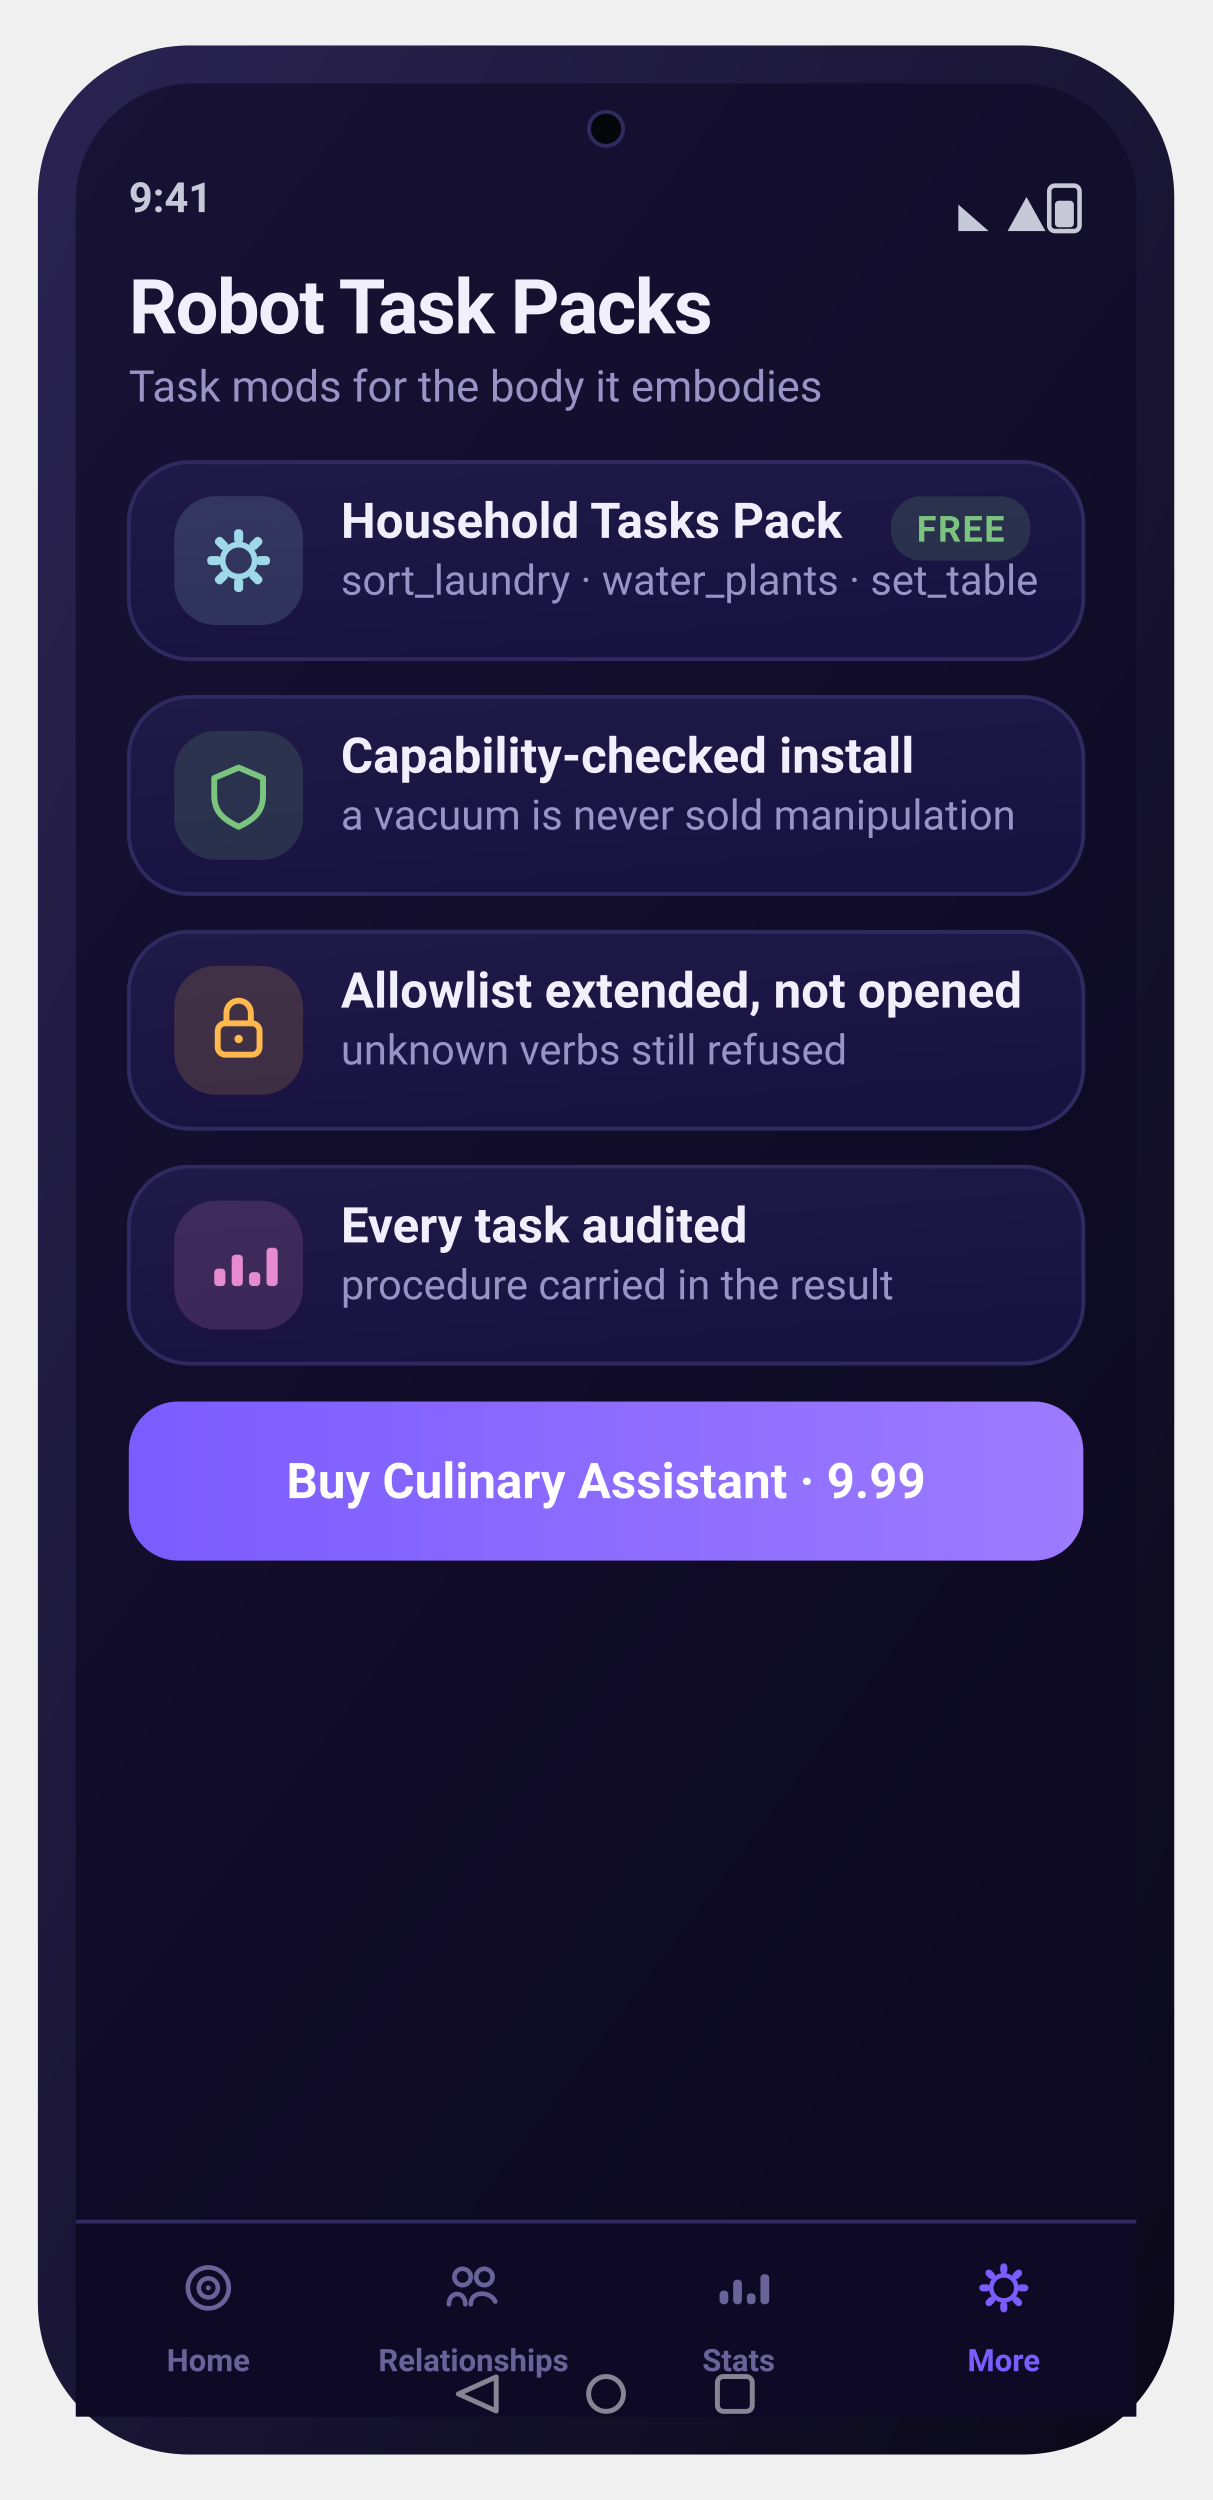
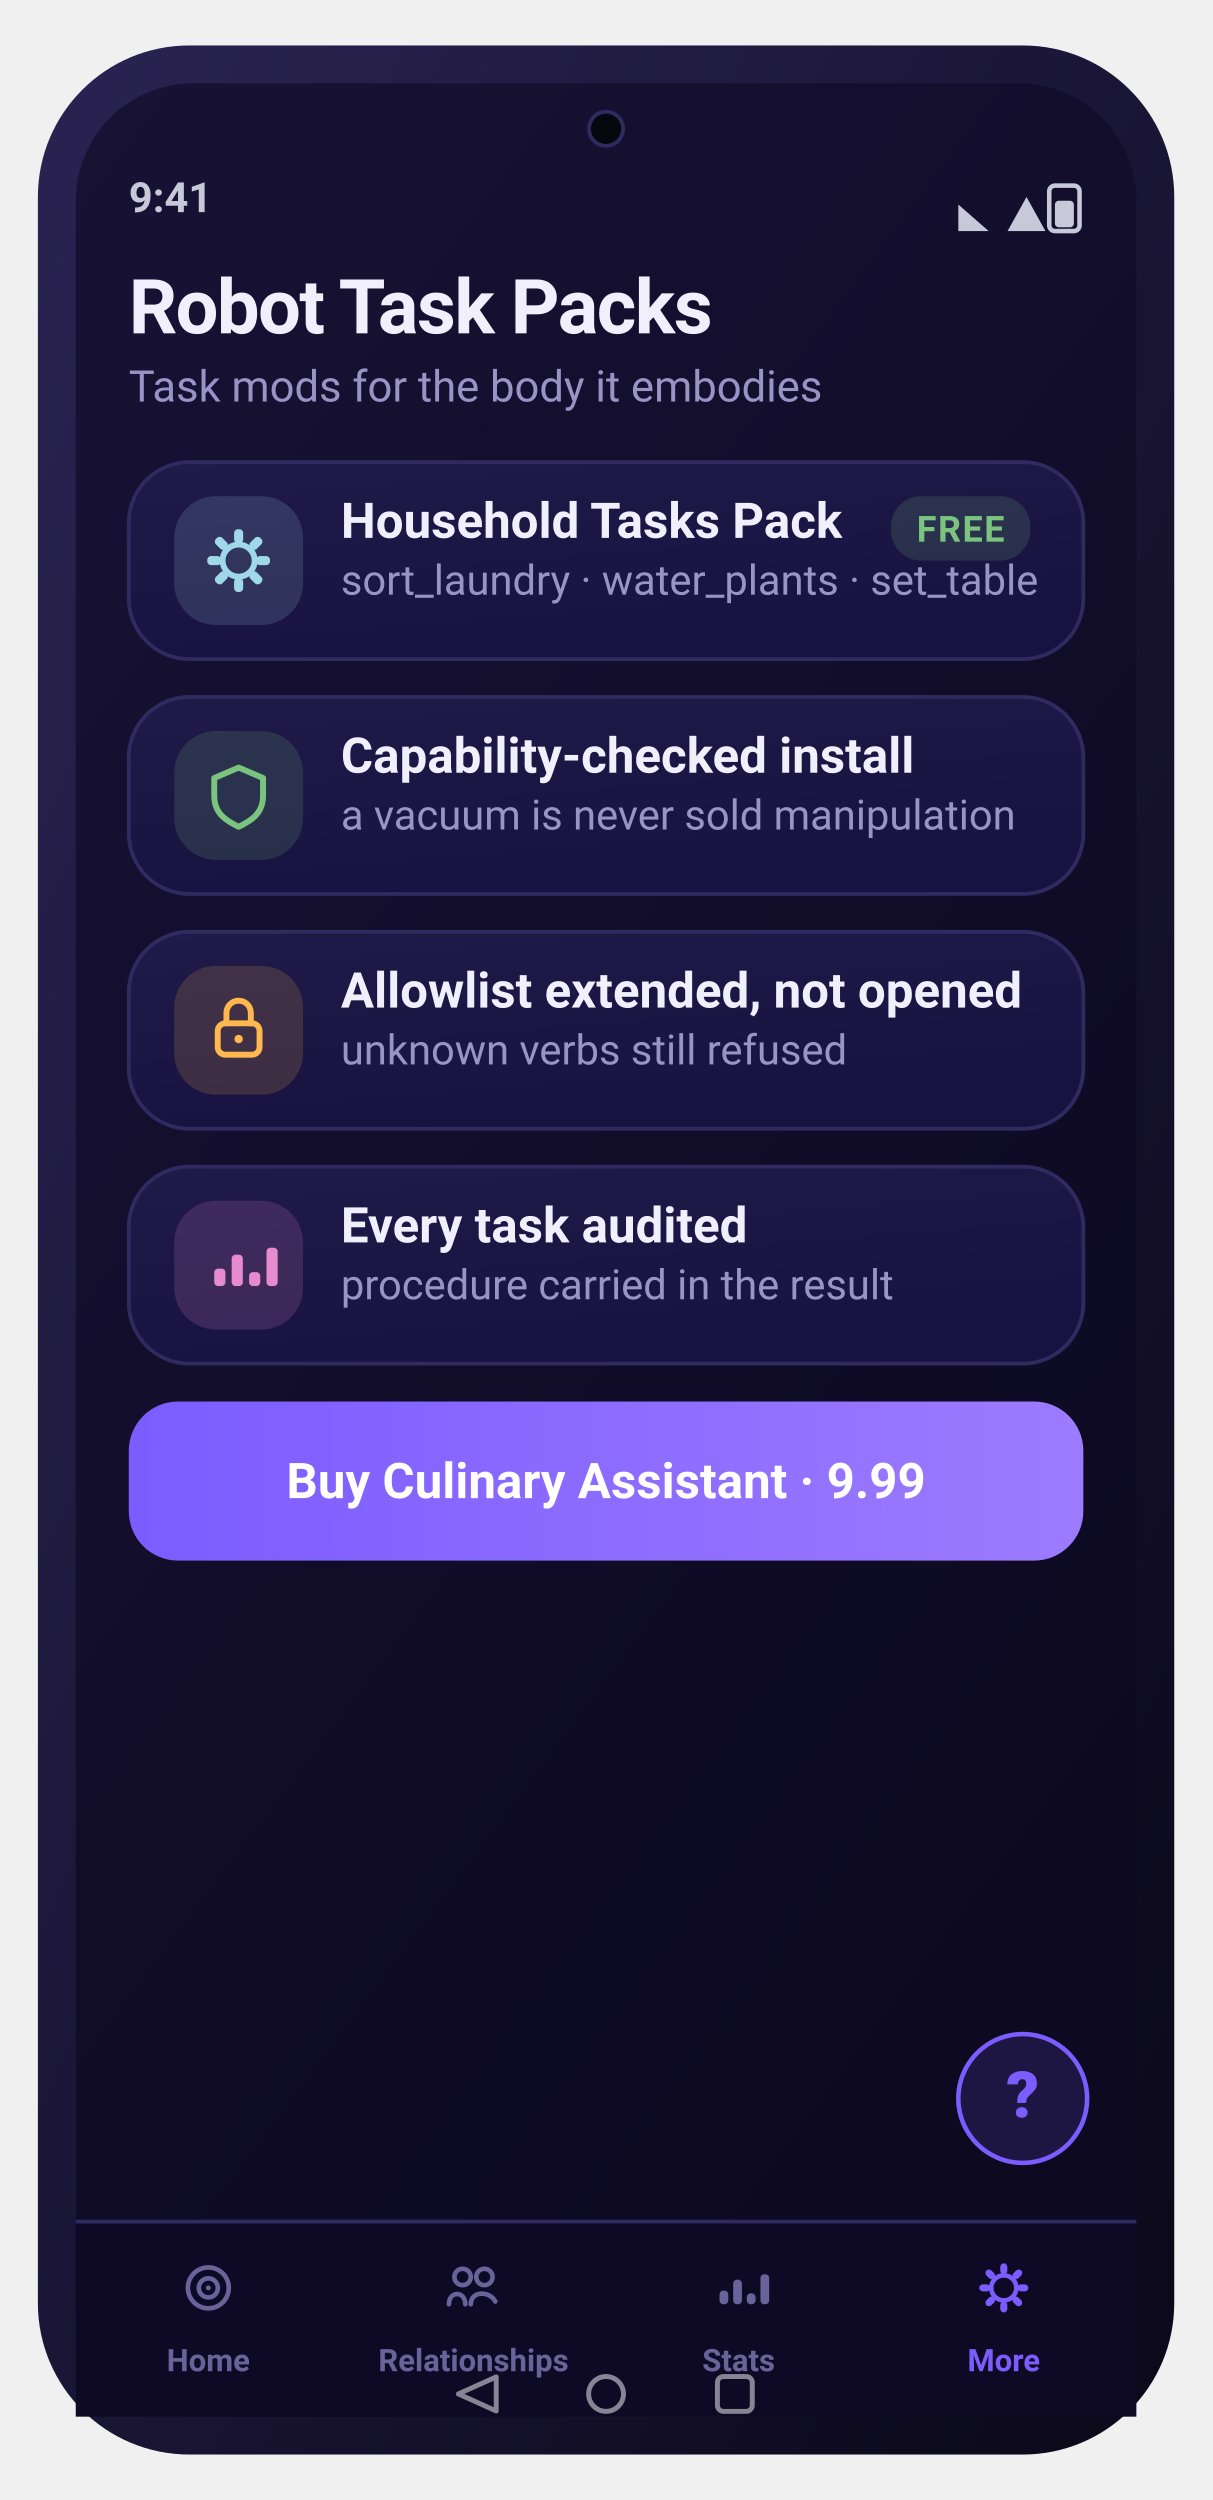
<svg xmlns="http://www.w3.org/2000/svg" width="320" height="660" viewBox="0 0 320 660" role="img" aria-label="Robot Task Packs screen">
  <defs>
    <linearGradient id="gScr" x1="0" y1="0" x2="0.6" y2="1">
      <stop offset="0" stop-color="#181235" />
      <stop offset="1" stop-color="#0c0920" />
    </linearGradient>
    <linearGradient id="gFrame" x1="0" y1="0" x2="1" y2="1">
      <stop offset="0" stop-color="#2a2352" />
      <stop offset="1" stop-color="#0a0818" />
    </linearGradient>
    <linearGradient id="gCard" x1="0" y1="0" x2="0.4" y2="1">
      <stop offset="0" stop-color="#201a48" />
      <stop offset="1" stop-color="#181240" />
    </linearGradient>
    <linearGradient id="gBrand" x1="0" y1="0" x2="1" y2="0">
      <stop offset="0" stop-color="#7b5cff" />
      <stop offset="1" stop-color="#9d7bff" />
    </linearGradient>
    <linearGradient id="gAmber" x1="0" y1="0" x2="1" y2="0">
      <stop offset="0" stop-color="#ffb84d" />
      <stop offset="1" stop-color="#ffd27a" />
    </linearGradient>
    <linearGradient id="mV" x1="0" y1="0" x2="1" y2="0">
      <stop offset="0" stop-color="#7b5cff" />
      <stop offset="1" stop-color="#9d7bff" />
    </linearGradient>
    <linearGradient id="mA" x1="0" y1="0" x2="1" y2="0">
      <stop offset="0" stop-color="#ffb84d" />
      <stop offset="1" stop-color="#ff9f45" />
    </linearGradient>
    <linearGradient id="mG" x1="0" y1="0" x2="1" y2="0">
      <stop offset="0" stop-color="#5fb87a" />
      <stop offset="1" stop-color="#7bc47f" />
    </linearGradient>
    <linearGradient id="mC" x1="0" y1="0" x2="1" y2="0">
      <stop offset="0" stop-color="#6bb6d6" />
      <stop offset="1" stop-color="#9fd8e8" />
    </linearGradient>
    <radialGradient id="orb" cx="36%" cy="30%" r="78%">
      <stop offset="0" stop-color="#d9ccff" />
      <stop offset="38%" stop-color="#7b5cff" />
      <stop offset="78%" stop-color="#3f3bc0" />
      <stop offset="100%" stop-color="#140f34" />
    </radialGradient>
    <radialGradient id="glow" cx="50%" cy="50%" r="50%">
      <stop offset="0" stop-color="#9fd8e8" stop-opacity="0.5" />
      <stop offset="1" stop-color="#9fd8e8" stop-opacity="0" />
    </radialGradient>
  </defs>
  <rect x="10.0" y="12.0" width="300.0" height="636.0" rx="40" fill="url(#gFrame)" />
  <rect x="20.0" y="22.0" width="280.0" height="616.0" rx="31" fill="url(#gScr)" />
  <circle cx="160.0" cy="34" r="4.5" fill="#05070d" />
  <circle cx="160.0" cy="34" r="4.5" fill="none" stroke="#302a60" stroke-width="1" />
  <text x="34.0" y="56.0" font-family="-apple-system,BlinkMacSystemFont,'SF Pro Display','SF Pro Text','Segoe UI',Roboto,system-ui,sans-serif" font-size="11" font-weight="600" fill="#c7c9d9" text-anchor="start">9:41</text>
  <rect x="277.0" y="49.0" width="8.0" height="12.0" rx="1.5" fill="none" stroke="#c7c9d9" stroke-width="1.2" />
  <rect x="278.5" y="53.0" width="5.0" height="7.0" rx="1" fill="#c7c9d9" />
  <path d="M266 61 L271 52 L276 61 Z" fill="#c7c9d9" />
  <path d="M253 61 L253 54 L261 61 Z" fill="#c7c9d9" />
  <text x="34.0" y="88.0" font-family="-apple-system,BlinkMacSystemFont,'SF Pro Display','SF Pro Text','Segoe UI',Roboto,system-ui,sans-serif" font-size="20" font-weight="700" fill="#f2effc" text-anchor="start" letter-spacing="-0.4">Robot Task Packs</text>
  <text x="34.0" y="106.0" font-family="-apple-system,BlinkMacSystemFont,'SF Pro Display','SF Pro Text','Segoe UI',Roboto,system-ui,sans-serif" font-size="11.5" font-weight="400" fill="#9a93c6" text-anchor="start">Task mods for the body it embodies</text>
  <rect x="34.0" y="122.0" width="252.0" height="52.0" rx="16" fill="url(#gCard)" stroke="#302a60" stroke-width="1" />
  <rect x="46.0" y="131.0" width="34.0" height="34.0" rx="11" fill="rgba(159,216,232,0.16)" />
  <rect x="61.804" y="139.72" width="2.392" height="3.68" rx="1" transform="rotate(0 63 148.0)" fill="#9fd8e8" />
  <rect x="61.804" y="139.72" width="2.392" height="3.68" rx="1" transform="rotate(45 63 148.0)" fill="#9fd8e8" />
  <rect x="61.804" y="139.72" width="2.392" height="3.68" rx="1" transform="rotate(90 63 148.0)" fill="#9fd8e8" />
  <rect x="61.804" y="139.72" width="2.392" height="3.68" rx="1" transform="rotate(135 63 148.0)" fill="#9fd8e8" />
  <rect x="61.804" y="139.72" width="2.392" height="3.68" rx="1" transform="rotate(180 63 148.0)" fill="#9fd8e8" />
  <rect x="61.804" y="139.72" width="2.392" height="3.68" rx="1" transform="rotate(225 63 148.0)" fill="#9fd8e8" />
  <rect x="61.804" y="139.72" width="2.392" height="3.68" rx="1" transform="rotate(270 63 148.0)" fill="#9fd8e8" />
  <rect x="61.804" y="139.72" width="2.392" height="3.68" rx="1" transform="rotate(315 63 148.0)" fill="#9fd8e8" />
  <circle cx="63" cy="148.0" r="4.232" fill="none" stroke="#9fd8e8" stroke-width="1.56" stroke-linecap="round" stroke-linejoin="round" />
  <text x="90.0" y="142.0" font-family="-apple-system,BlinkMacSystemFont,'SF Pro Display','SF Pro Text','Segoe UI',Roboto,system-ui,sans-serif" font-size="13" font-weight="600" fill="#f2effc" text-anchor="start">Household Tasks Pack</text>
  <text x="90.0" y="157.0" font-family="-apple-system,BlinkMacSystemFont,'SF Pro Display','SF Pro Text','Segoe UI',Roboto,system-ui,sans-serif" font-size="11" font-weight="400" fill="#9a93c6" text-anchor="start">sort_laundry · water_plants · set_table</text>
  <rect x="235.2" y="131.0" width="36.8" height="17.0" rx="8" fill="rgba(123,196,127,0.16)" />
  <text x="253.6" y="143.0" font-family="-apple-system,BlinkMacSystemFont,'SF Pro Display','SF Pro Text','Segoe UI',Roboto,system-ui,sans-serif" font-size="9.5" font-weight="700" fill="#7bc47f" text-anchor="middle" letter-spacing="0.4">FREE</text>
  <rect x="34.0" y="184.0" width="252.0" height="52.0" rx="16" fill="url(#gCard)" stroke="#302a60" stroke-width="1" />
  <rect x="46.0" y="193.0" width="34.0" height="34.0" rx="11" fill="rgba(123,196,127,0.16)" />
  <path d="M63 202.64 l6.44 2.76 v4.6 c0 4.6 -2.76 6.44 -6.44 8.28 c-3.68 -1.84 -6.44 -3.68 -6.44 -8.28 v-4.6 Z" fill="none" stroke="#7bc47f" stroke-width="1.56" stroke-linecap="round" stroke-linejoin="round" />
  <text x="90.0" y="204.0" font-family="-apple-system,BlinkMacSystemFont,'SF Pro Display','SF Pro Text','Segoe UI',Roboto,system-ui,sans-serif" font-size="13" font-weight="600" fill="#f2effc" text-anchor="start">Capability-checked install</text>
  <text x="90.0" y="219.0" font-family="-apple-system,BlinkMacSystemFont,'SF Pro Display','SF Pro Text','Segoe UI',Roboto,system-ui,sans-serif" font-size="11" font-weight="400" fill="#9a93c6" text-anchor="start">a vacuum is never sold manipulation</text>
  <rect x="34.0" y="246.0" width="252.0" height="52.0" rx="16" fill="url(#gCard)" stroke="#302a60" stroke-width="1" />
  <rect x="46.0" y="255.0" width="34.0" height="34.0" rx="11" fill="rgba(255,184,77,0.16)" />
  <rect x="57.48" y="270.16" width="11.04" height="8.28" rx="2" fill="none" stroke="#ffb84d" stroke-width="1.56" stroke-linecap="round" stroke-linejoin="round" />
  <path d="M59.78 270.16 v-2.76 a3.22 3.22 0 0 1 6.44 0 v2.76" fill="none" stroke="#ffb84d" stroke-width="1.56" stroke-linecap="round" stroke-linejoin="round" />
  <circle cx="63" cy="274.3" r="1.104" fill="#ffb84d" />
  <text x="90.0" y="266.0" font-family="-apple-system,BlinkMacSystemFont,'SF Pro Display','SF Pro Text','Segoe UI',Roboto,system-ui,sans-serif" font-size="13" font-weight="600" fill="#f2effc" text-anchor="start">Allowlist extended, not opened</text>
  <text x="90.0" y="281.0" font-family="-apple-system,BlinkMacSystemFont,'SF Pro Display','SF Pro Text','Segoe UI',Roboto,system-ui,sans-serif" font-size="11" font-weight="400" fill="#9a93c6" text-anchor="start">unknown verbs still refused</text>
  <rect x="34.0" y="308.0" width="252.0" height="52.0" rx="16" fill="url(#gCard)" stroke="#302a60" stroke-width="1" />
  <rect x="46.0" y="317.0" width="34.0" height="34.0" rx="11" fill="rgba(231,139,208,0.16)" />
  <rect x="56.56" y="334.92" width="2.944" height="4.6" rx="1" fill="#e78bd0" />
  <rect x="61.16" y="331.24" width="2.944" height="8.28" rx="1" fill="#e78bd0" />
  <rect x="65.76" y="335.84" width="2.944" height="3.68" rx="1" fill="#e78bd0" />
  <rect x="70.36" y="329.4" width="2.944" height="10.12" rx="1" fill="#e78bd0" />
  <text x="90.0" y="328.0" font-family="-apple-system,BlinkMacSystemFont,'SF Pro Display','SF Pro Text','Segoe UI',Roboto,system-ui,sans-serif" font-size="13" font-weight="600" fill="#f2effc" text-anchor="start">Every task audited</text>
  <text x="90.0" y="343.0" font-family="-apple-system,BlinkMacSystemFont,'SF Pro Display','SF Pro Text','Segoe UI',Roboto,system-ui,sans-serif" font-size="11" font-weight="400" fill="#9a93c6" text-anchor="start">procedure carried in the result</text>
  <rect x="34.0" y="370.0" width="252.0" height="42.0" rx="13" fill="url(#gBrand)" />
  <text x="160.0" y="395.5" font-family="-apple-system,BlinkMacSystemFont,'SF Pro Display','SF Pro Text','Segoe UI',Roboto,system-ui,sans-serif" font-size="13" font-weight="700" fill="#fff" text-anchor="middle">Buy Culinary Assistant · 9.99</text>
  <rect x="20.0" y="586.0" width="280.0" height="52.0" rx="0" fill="#0e0a26" />
  <rect x="20" y="586" width="280" height="1" fill="#302a60" />
  <circle cx="55.0" cy="604" r="5.4" fill="none" stroke="#6a6399" stroke-width="1.22" stroke-linecap="round" stroke-linejoin="round" />
  <circle cx="55.0" cy="604" r="2.52" fill="none" stroke="#6a6399" stroke-width="1.22" stroke-linecap="round" stroke-linejoin="round" />
  <circle cx="55.0" cy="604" r="0.648" fill="#6a6399" />
  <text x="55.0" y="626.0" font-family="-apple-system,BlinkMacSystemFont,'SF Pro Display','SF Pro Text','Segoe UI',Roboto,system-ui,sans-serif" font-size="8.2" font-weight="600" fill="#6a6399" text-anchor="middle">Home</text>
  <circle cx="122.12" cy="601.12" r="2.16" fill="none" stroke="#6a6399" stroke-width="1.22" stroke-linecap="round" stroke-linejoin="round" />
  <circle cx="127.88" cy="601.12" r="2.16" fill="none" stroke="#6a6399" stroke-width="1.22" stroke-linecap="round" stroke-linejoin="round" />
  <path d="M118.52 608.32 c0 -3.6 4.32 -3.6 4.32 0 M124.28 608.32 c0 -3.6 5.04 -3.6 6.48 -0.72" fill="none" stroke="#6a6399" stroke-width="1.22" stroke-linecap="round" stroke-linejoin="round" />
  <text x="125.0" y="626.0" font-family="-apple-system,BlinkMacSystemFont,'SF Pro Display','SF Pro Text','Segoe UI',Roboto,system-ui,sans-serif" font-size="8.2" font-weight="600" fill="#6a6399" text-anchor="middle">Relationships</text>
  <rect x="189.96" y="604.72" width="2.304" height="3.6" rx="1" fill="#6a6399" />
  <rect x="193.56" y="601.84" width="2.304" height="6.48" rx="1" fill="#6a6399" />
  <rect x="197.16" y="605.44" width="2.304" height="2.88" rx="1" fill="#6a6399" />
  <rect x="200.76" y="600.4" width="2.304" height="7.92" rx="1" fill="#6a6399" />
  <text x="195.0" y="626.0" font-family="-apple-system,BlinkMacSystemFont,'SF Pro Display','SF Pro Text','Segoe UI',Roboto,system-ui,sans-serif" font-size="8.2" font-weight="600" fill="#6a6399" text-anchor="middle">Stats</text>
  <rect x="264.064" y="597.52" width="1.872" height="2.88" rx="1" transform="rotate(0 265.0 604)" fill="#7b5cff" />
  <rect x="264.064" y="597.52" width="1.872" height="2.88" rx="1" transform="rotate(45 265.0 604)" fill="#7b5cff" />
  <rect x="264.064" y="597.52" width="1.872" height="2.88" rx="1" transform="rotate(90 265.0 604)" fill="#7b5cff" />
  <rect x="264.064" y="597.52" width="1.872" height="2.88" rx="1" transform="rotate(135 265.0 604)" fill="#7b5cff" />
  <rect x="264.064" y="597.52" width="1.872" height="2.88" rx="1" transform="rotate(180 265.0 604)" fill="#7b5cff" />
  <rect x="264.064" y="597.52" width="1.872" height="2.88" rx="1" transform="rotate(225 265.0 604)" fill="#7b5cff" />
  <rect x="264.064" y="597.52" width="1.872" height="2.88" rx="1" transform="rotate(270 265.0 604)" fill="#7b5cff" />
  <rect x="264.064" y="597.52" width="1.872" height="2.88" rx="1" transform="rotate(315 265.0 604)" fill="#7b5cff" />
  <circle cx="265.0" cy="604" r="3.312" fill="none" stroke="#7b5cff" stroke-width="1.22" stroke-linecap="round" stroke-linejoin="round" />
  <text x="265.0" y="626.0" font-family="-apple-system,BlinkMacSystemFont,'SF Pro Display','SF Pro Text','Segoe UI',Roboto,system-ui,sans-serif" font-size="8.2" font-weight="600" fill="#7b5cff" text-anchor="middle">More</text>
+   <circle cx="270" cy="554" r="17" fill="rgba(123,92,255,0.16)" stroke="#7b5cff" stroke-width="1.2" />
+   <text x="270.0" y="559.0" font-family="-apple-system,BlinkMacSystemFont,'SF Pro Display','SF Pro Text','Segoe UI',Roboto,system-ui,sans-serif" font-size="17" font-weight="800" fill="#7b5cff" text-anchor="middle">?</text>
  <path d="M131.0 627.5 L121.0 632 L131.0 636.5 Z" fill="none" stroke="rgba(255,255,255,0.5)" stroke-width="1.3" stroke-linejoin="round" />
  <circle cx="160.0" cy="632" r="4.6" fill="none" stroke="rgba(255,255,255,0.5)" stroke-width="1.3" />
  <rect x="189.4" y="627.4" width="9.2" height="9.2" rx="1.6" fill="none" stroke="rgba(255,255,255,0.5)" stroke-width="1.3" />
</svg>
